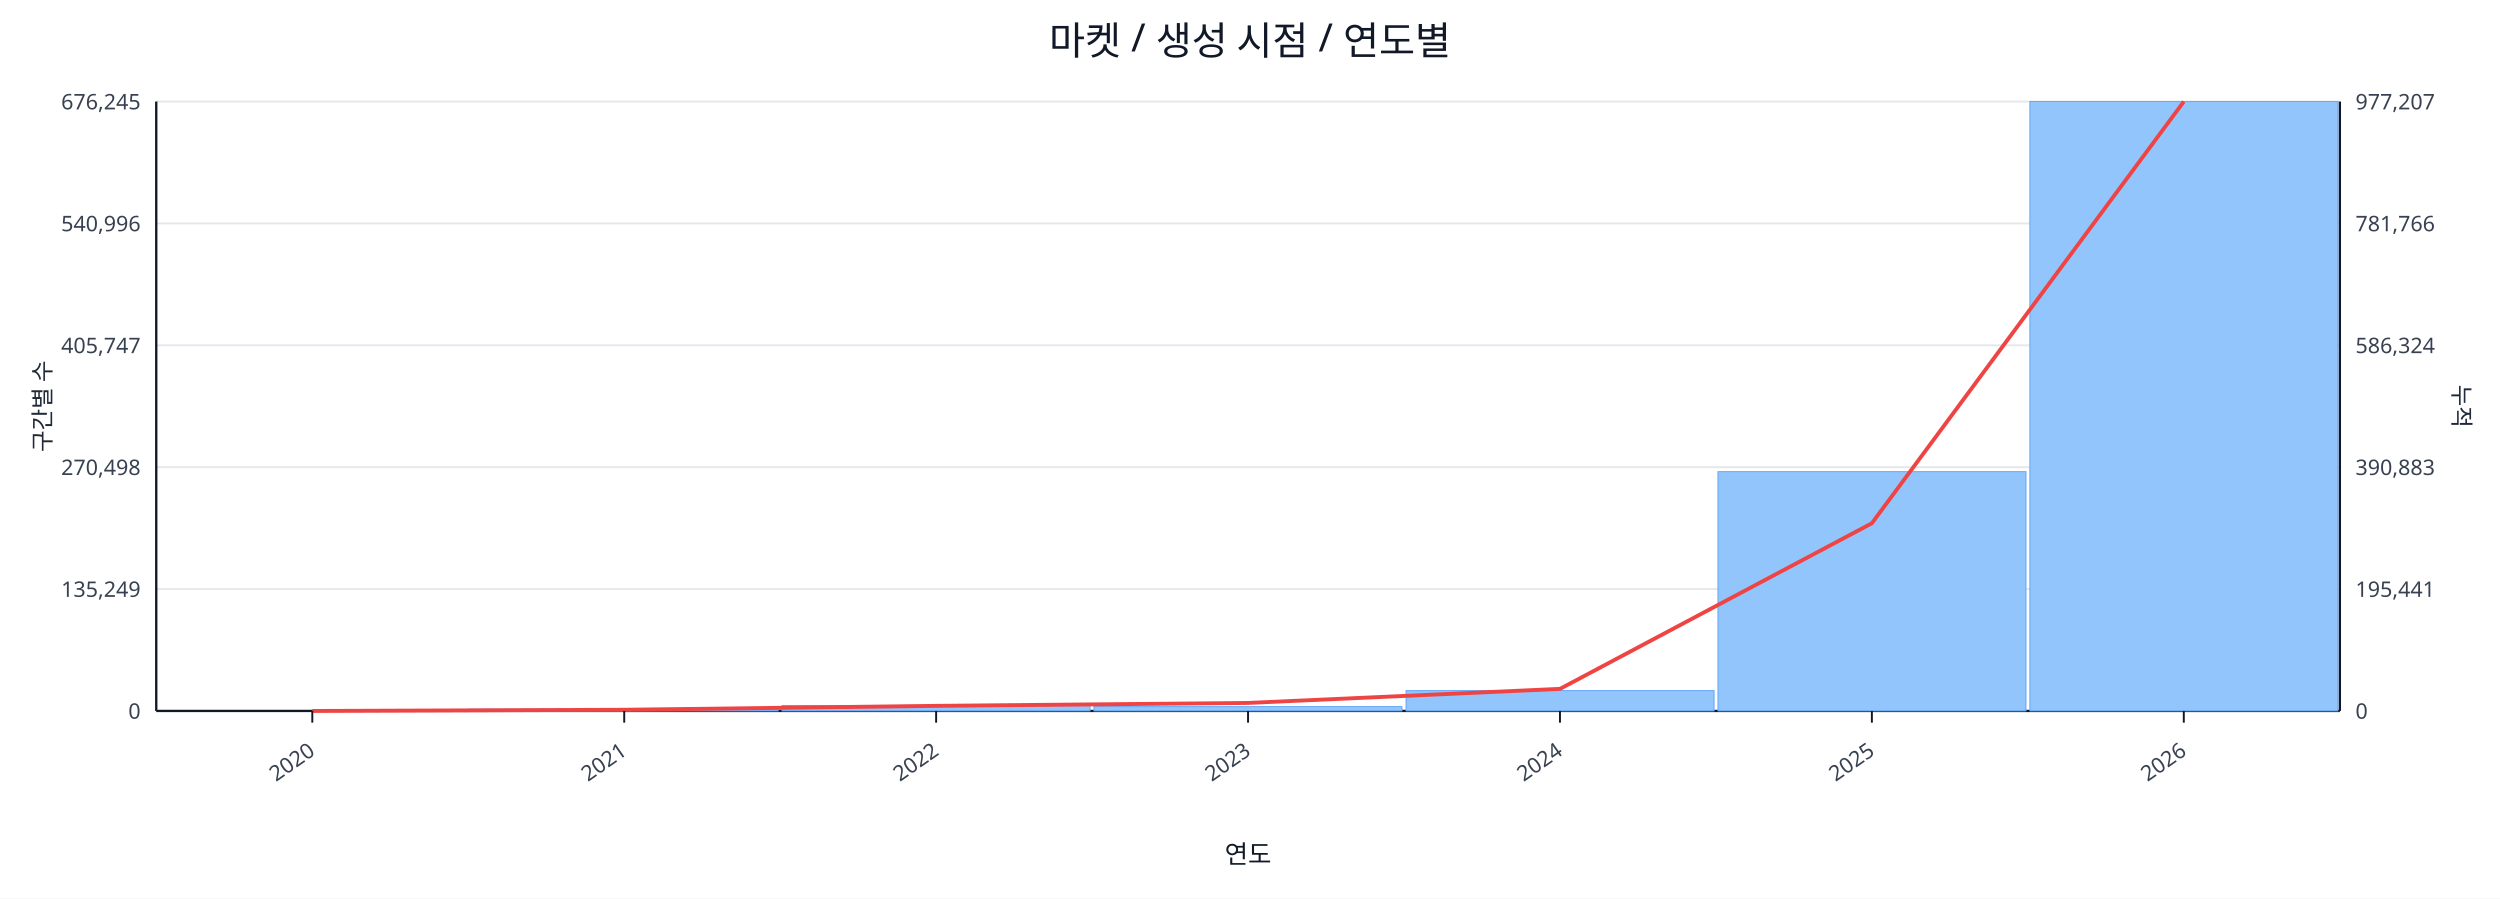
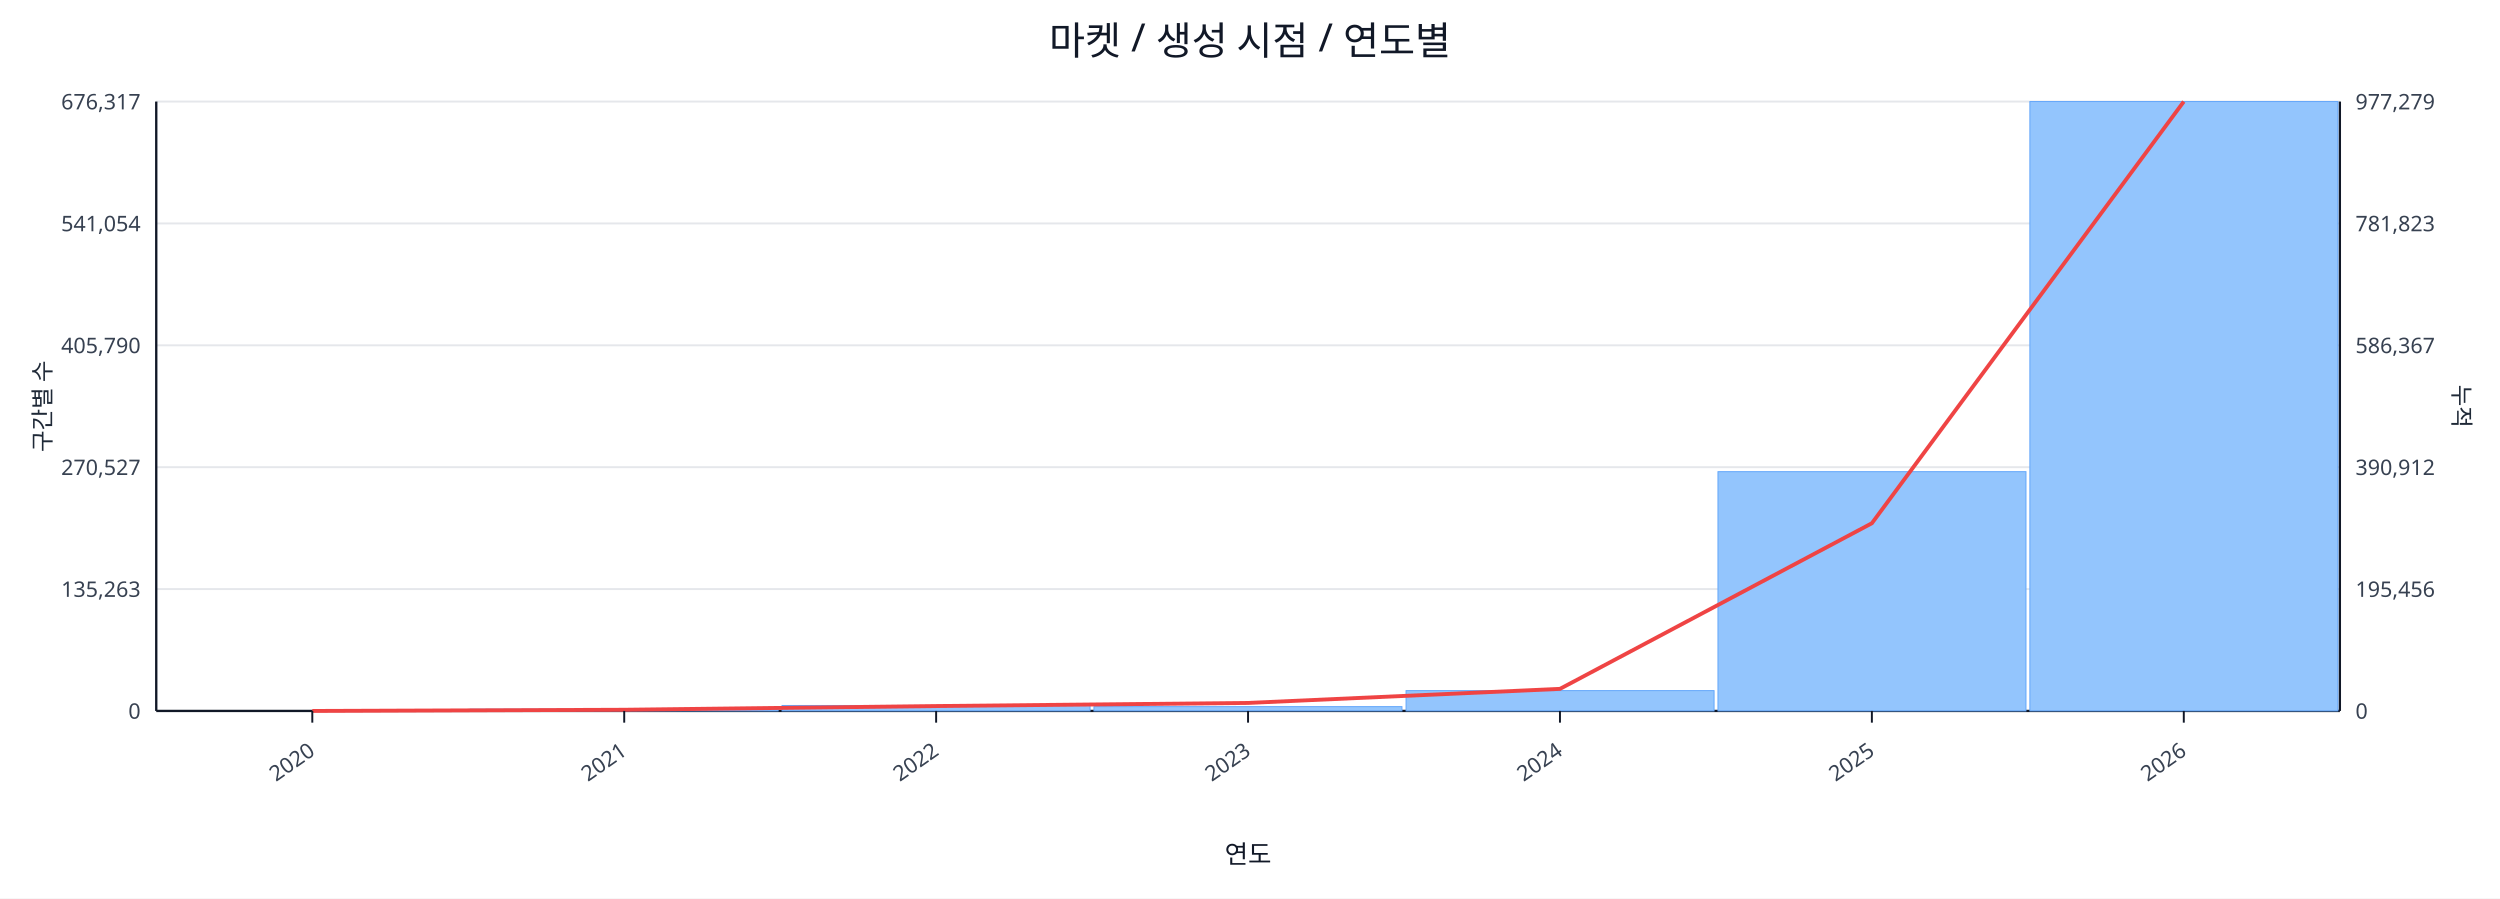
<svg xmlns="http://www.w3.org/2000/svg" width="1280" height="460" viewBox="0 0 1280 460">
  <rect x="0" y="0" width="100%" height="100%" fill="#ffffff" />
  <text x="640.0" y="28" font-size="20" text-anchor="middle" font-family="sans-serif" fill="#111827">마켓 / 생성 시점 / 연도별</text>
  <line x1="80.0" y1="52.0" x2="1198.0" y2="52.0" stroke="#e5e7eb" stroke-width="1" />
-   <text x="72.0" y="56.0" font-size="11" text-anchor="end" font-family="sans-serif" fill="#374151">676,245</text>
-   <text x="1206.0" y="56.0" font-size="11" text-anchor="start" font-family="sans-serif" fill="#374151">977,207</text>
+   <text x="72.0" y="56.0" font-size="11" text-anchor="end" font-family="sans-serif" fill="#374151">676,317</text>
+   <text x="1206.0" y="56.0" font-size="11" text-anchor="start" font-family="sans-serif" fill="#374151">977,279</text>
  <line x1="80.0" y1="114.4" x2="1198.0" y2="114.4" stroke="#e5e7eb" stroke-width="1" />
-   <text x="72.0" y="118.4" font-size="11" text-anchor="end" font-family="sans-serif" fill="#374151">540,996</text>
-   <text x="1206.0" y="118.4" font-size="11" text-anchor="start" font-family="sans-serif" fill="#374151">781,766</text>
+   <text x="72.0" y="118.4" font-size="11" text-anchor="end" font-family="sans-serif" fill="#374151">541,054</text>
+   <text x="1206.0" y="118.4" font-size="11" text-anchor="start" font-family="sans-serif" fill="#374151">781,823</text>
  <line x1="80.0" y1="176.8" x2="1198.0" y2="176.8" stroke="#e5e7eb" stroke-width="1" />
-   <text x="72.0" y="180.8" font-size="11" text-anchor="end" font-family="sans-serif" fill="#374151">405,747</text>
-   <text x="1206.0" y="180.8" font-size="11" text-anchor="start" font-family="sans-serif" fill="#374151">586,324</text>
+   <text x="72.0" y="180.8" font-size="11" text-anchor="end" font-family="sans-serif" fill="#374151">405,790</text>
+   <text x="1206.0" y="180.8" font-size="11" text-anchor="start" font-family="sans-serif" fill="#374151">586,367</text>
  <line x1="80.0" y1="239.2" x2="1198.0" y2="239.2" stroke="#e5e7eb" stroke-width="1" />
-   <text x="72.0" y="243.2" font-size="11" text-anchor="end" font-family="sans-serif" fill="#374151">270,498</text>
-   <text x="1206.0" y="243.2" font-size="11" text-anchor="start" font-family="sans-serif" fill="#374151">390,883</text>
+   <text x="72.0" y="243.2" font-size="11" text-anchor="end" font-family="sans-serif" fill="#374151">270,527</text>
+   <text x="1206.0" y="243.2" font-size="11" text-anchor="start" font-family="sans-serif" fill="#374151">390,912</text>
  <line x1="80.0" y1="301.6" x2="1198.0" y2="301.6" stroke="#e5e7eb" stroke-width="1" />
-   <text x="72.0" y="305.6" font-size="11" text-anchor="end" font-family="sans-serif" fill="#374151">135,249</text>
-   <text x="1206.0" y="305.6" font-size="11" text-anchor="start" font-family="sans-serif" fill="#374151">195,441</text>
+   <text x="72.0" y="305.6" font-size="11" text-anchor="end" font-family="sans-serif" fill="#374151">135,263</text>
+   <text x="1206.0" y="305.6" font-size="11" text-anchor="start" font-family="sans-serif" fill="#374151">195,456</text>
  <line x1="80.0" y1="364.0" x2="1198.0" y2="364.0" stroke="#e5e7eb" stroke-width="1" />
  <text x="72.0" y="368.0" font-size="11" text-anchor="end" font-family="sans-serif" fill="#374151">0</text>
  <text x="1206.0" y="368.0" font-size="11" text-anchor="start" font-family="sans-serif" fill="#374151">0</text>
  <line x1="80.0" y1="364.0" x2="1198.0" y2="364.0" stroke="#111827" stroke-width="1.2" />
  <line x1="80.0" y1="52.0" x2="80.0" y2="364.0" stroke="#111827" stroke-width="1.2" />
  <line x1="1198.0" y1="52.0" x2="1198.0" y2="364.0" stroke="#111827" stroke-width="1.2" />
  <rect x="81.0" y="364.0" width="157.7" height="0.0" fill="#93c5fd" stroke="#60a5fa" stroke-width="0.5" />
  <rect x="240.7" y="363.1" width="157.7" height="0.9" fill="#93c5fd" stroke="#60a5fa" stroke-width="0.5" />
  <rect x="400.4" y="361.2" width="157.7" height="2.8" fill="#93c5fd" stroke="#60a5fa" stroke-width="0.5" />
  <rect x="560.1" y="361.8" width="157.7" height="2.2" fill="#93c5fd" stroke="#60a5fa" stroke-width="0.5" />
  <rect x="719.9" y="353.6" width="157.7" height="10.4" fill="#93c5fd" stroke="#60a5fa" stroke-width="0.5" />
  <rect x="879.6" y="241.5" width="157.7" height="122.5" fill="#93c5fd" stroke="#60a5fa" stroke-width="0.5" />
  <rect x="1039.3" y="52.0" width="157.7" height="312.0" fill="#93c5fd" stroke="#60a5fa" stroke-width="0.5" />
-   <polyline fill="none" stroke="#ef4444" stroke-width="2" points="159.9,364.0 319.6,363.4 479.3,361.4 639.0,359.9 798.7,352.7 958.4,267.9 1118.1,52.0" />
+   <polyline fill="none" stroke="#ef4444" stroke-width="2" points="159.9,364.0 319.6,363.4 479.3,361.5 639.0,359.9 798.7,352.7 958.4,267.9 1118.1,52.0" />
  <line x1="159.9" y1="364.0" x2="159.9" y2="370.0" stroke="#111827" stroke-width="1" />
  <text x="161.9" y="386.0" font-size="11" text-anchor="end" transform="rotate(-35 161.9 386.0)" font-family="sans-serif" fill="#374151">2020</text>
  <line x1="319.6" y1="364.0" x2="319.6" y2="370.0" stroke="#111827" stroke-width="1" />
  <text x="321.6" y="386.0" font-size="11" text-anchor="end" transform="rotate(-35 321.6 386.0)" font-family="sans-serif" fill="#374151">2021</text>
  <line x1="479.3" y1="364.0" x2="479.3" y2="370.0" stroke="#111827" stroke-width="1" />
  <text x="481.3" y="386.0" font-size="11" text-anchor="end" transform="rotate(-35 481.3 386.0)" font-family="sans-serif" fill="#374151">2022</text>
  <line x1="639.0" y1="364.0" x2="639.0" y2="370.0" stroke="#111827" stroke-width="1" />
  <text x="641.0" y="386.0" font-size="11" text-anchor="end" transform="rotate(-35 641.0 386.0)" font-family="sans-serif" fill="#374151">2023</text>
  <line x1="798.7" y1="364.0" x2="798.7" y2="370.0" stroke="#111827" stroke-width="1" />
  <text x="800.7" y="386.0" font-size="11" text-anchor="end" transform="rotate(-35 800.7 386.0)" font-family="sans-serif" fill="#374151">2024</text>
  <line x1="958.4" y1="364.0" x2="958.4" y2="370.0" stroke="#111827" stroke-width="1" />
  <text x="960.4" y="386.0" font-size="11" text-anchor="end" transform="rotate(-35 960.4 386.0)" font-family="sans-serif" fill="#374151">2025</text>
  <line x1="1118.1" y1="364.0" x2="1118.1" y2="370.0" stroke="#111827" stroke-width="1" />
  <text x="1120.1" y="386.0" font-size="11" text-anchor="end" transform="rotate(-35 1120.1 386.0)" font-family="sans-serif" fill="#374151">2026</text>
  <text x="26" y="208.0" font-size="12" transform="rotate(-90 26 208.0)" text-anchor="middle" font-family="sans-serif" fill="#1f2937">구간별 수</text>
  <text x="1256.0" y="208.0" font-size="12" transform="rotate(90 1256.0 208.0)" text-anchor="middle" font-family="sans-serif" fill="#1f2937">누적</text>
  <text x="639.0" y="442.0" font-size="13" text-anchor="middle" font-family="sans-serif" fill="#111827">연도</text>
</svg>
